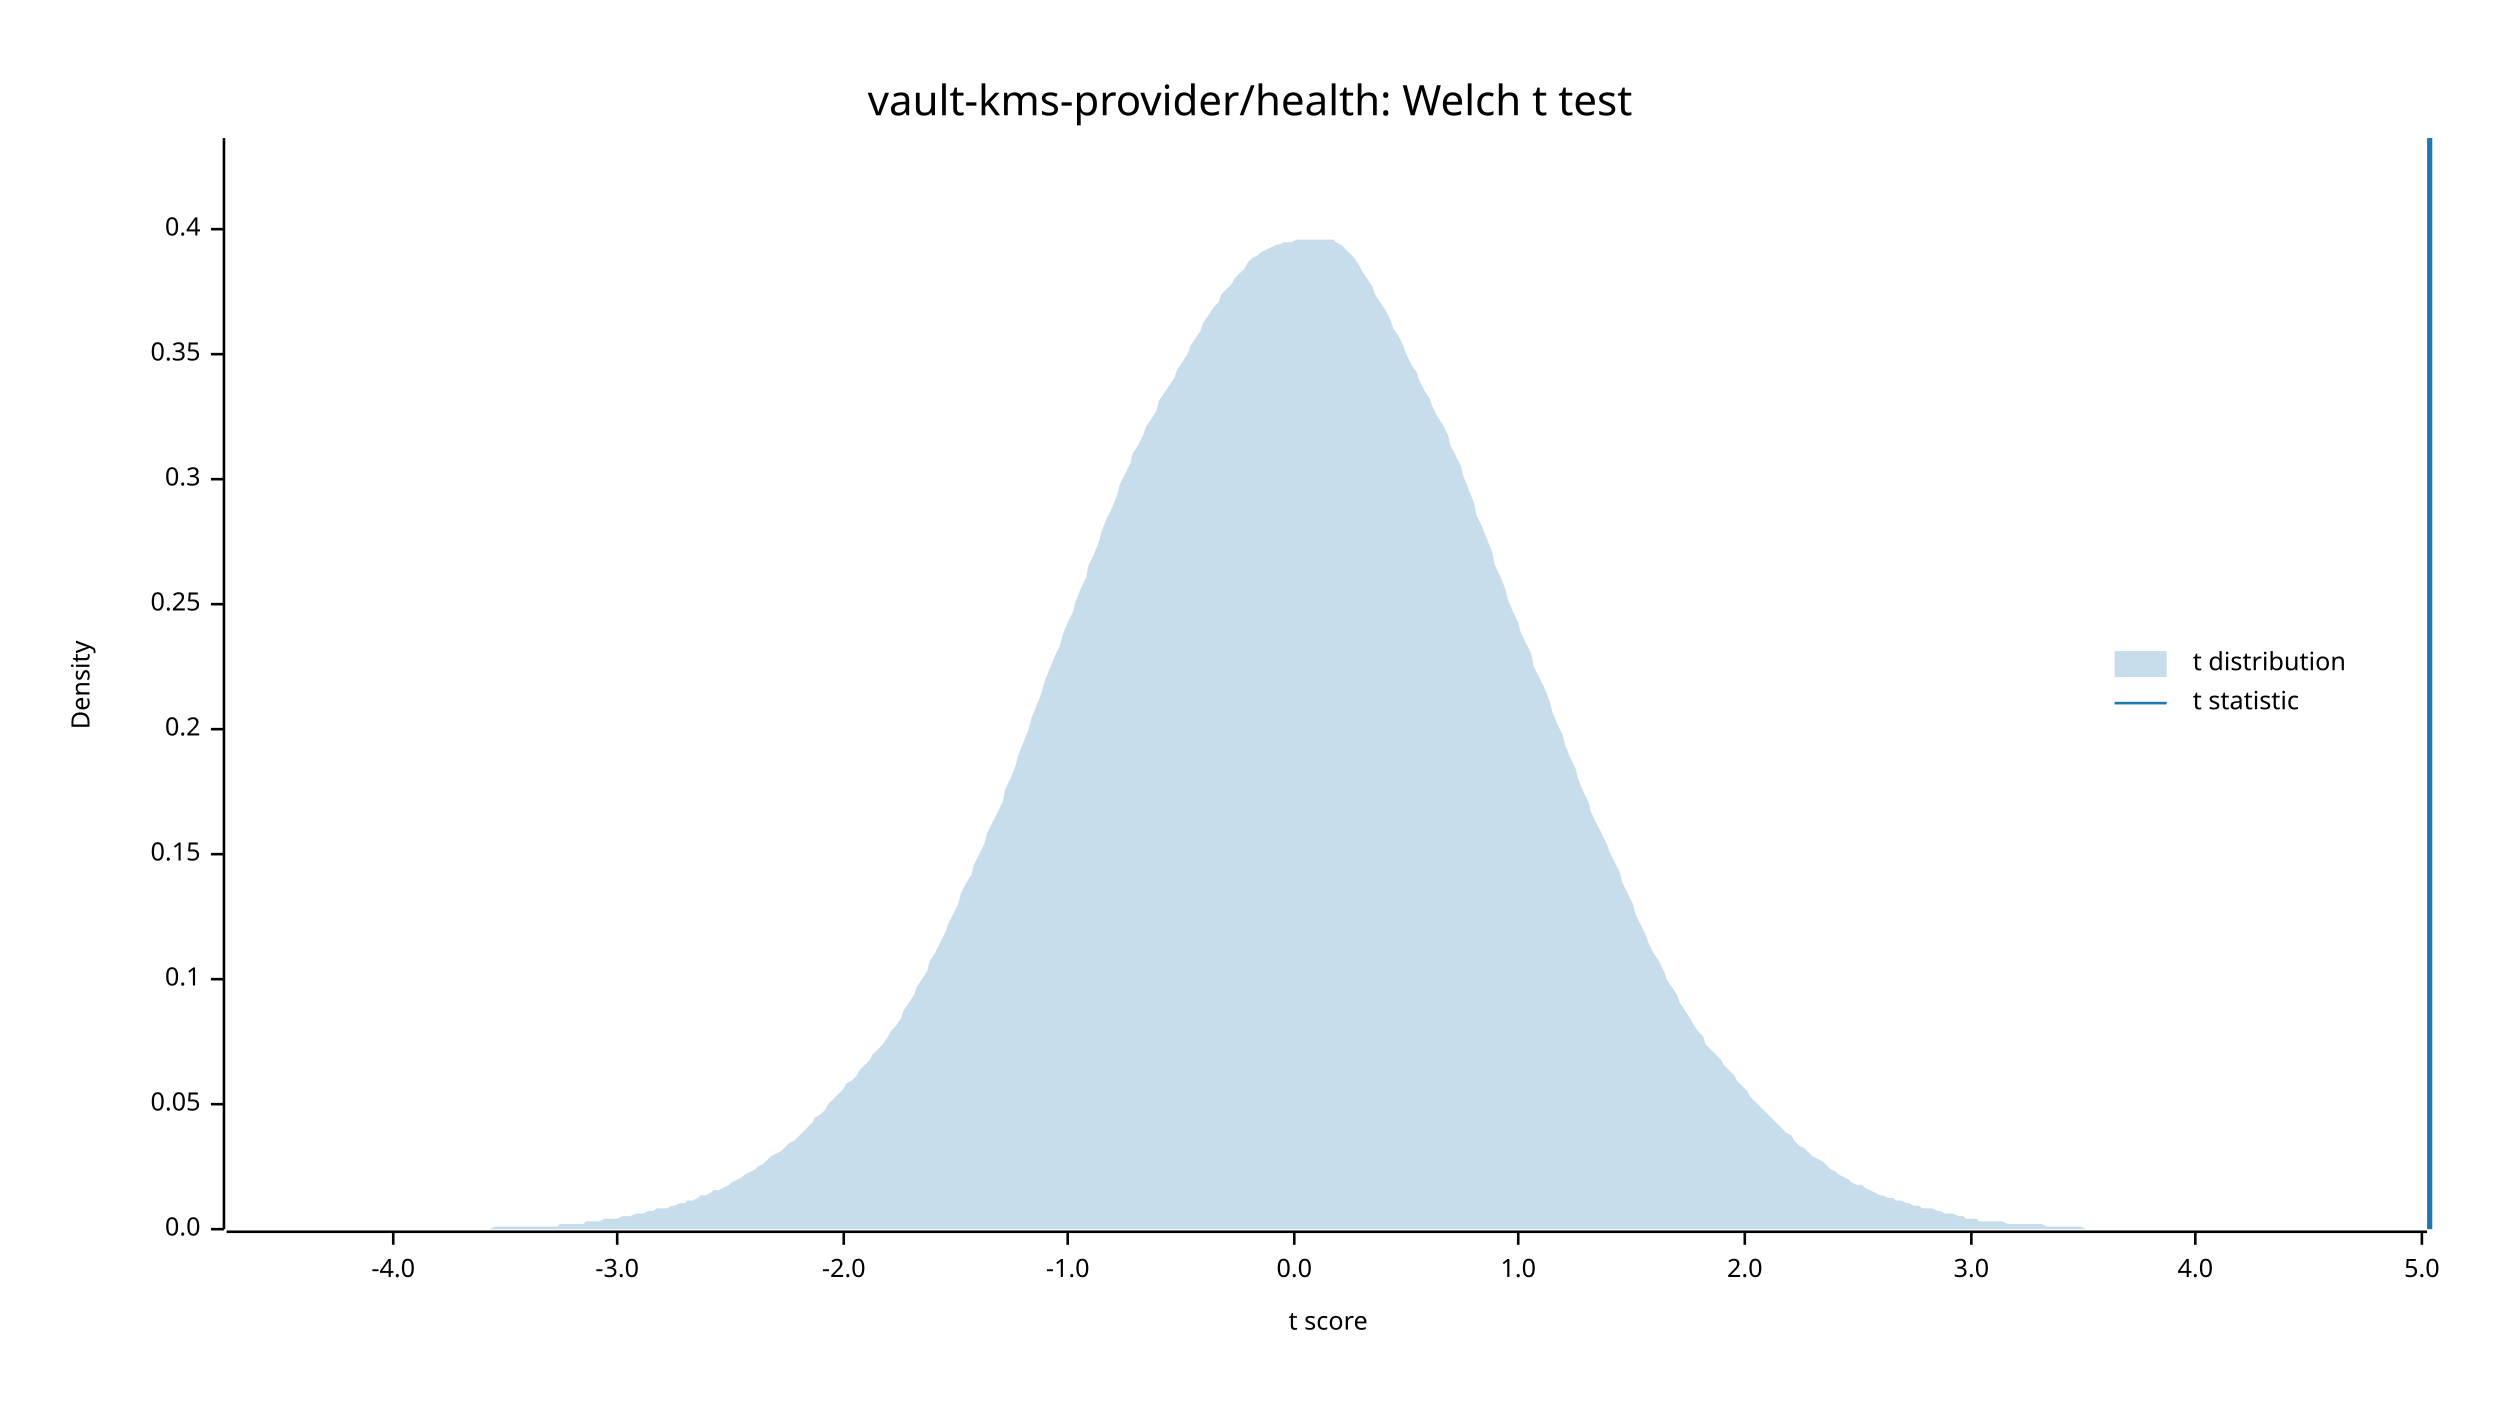
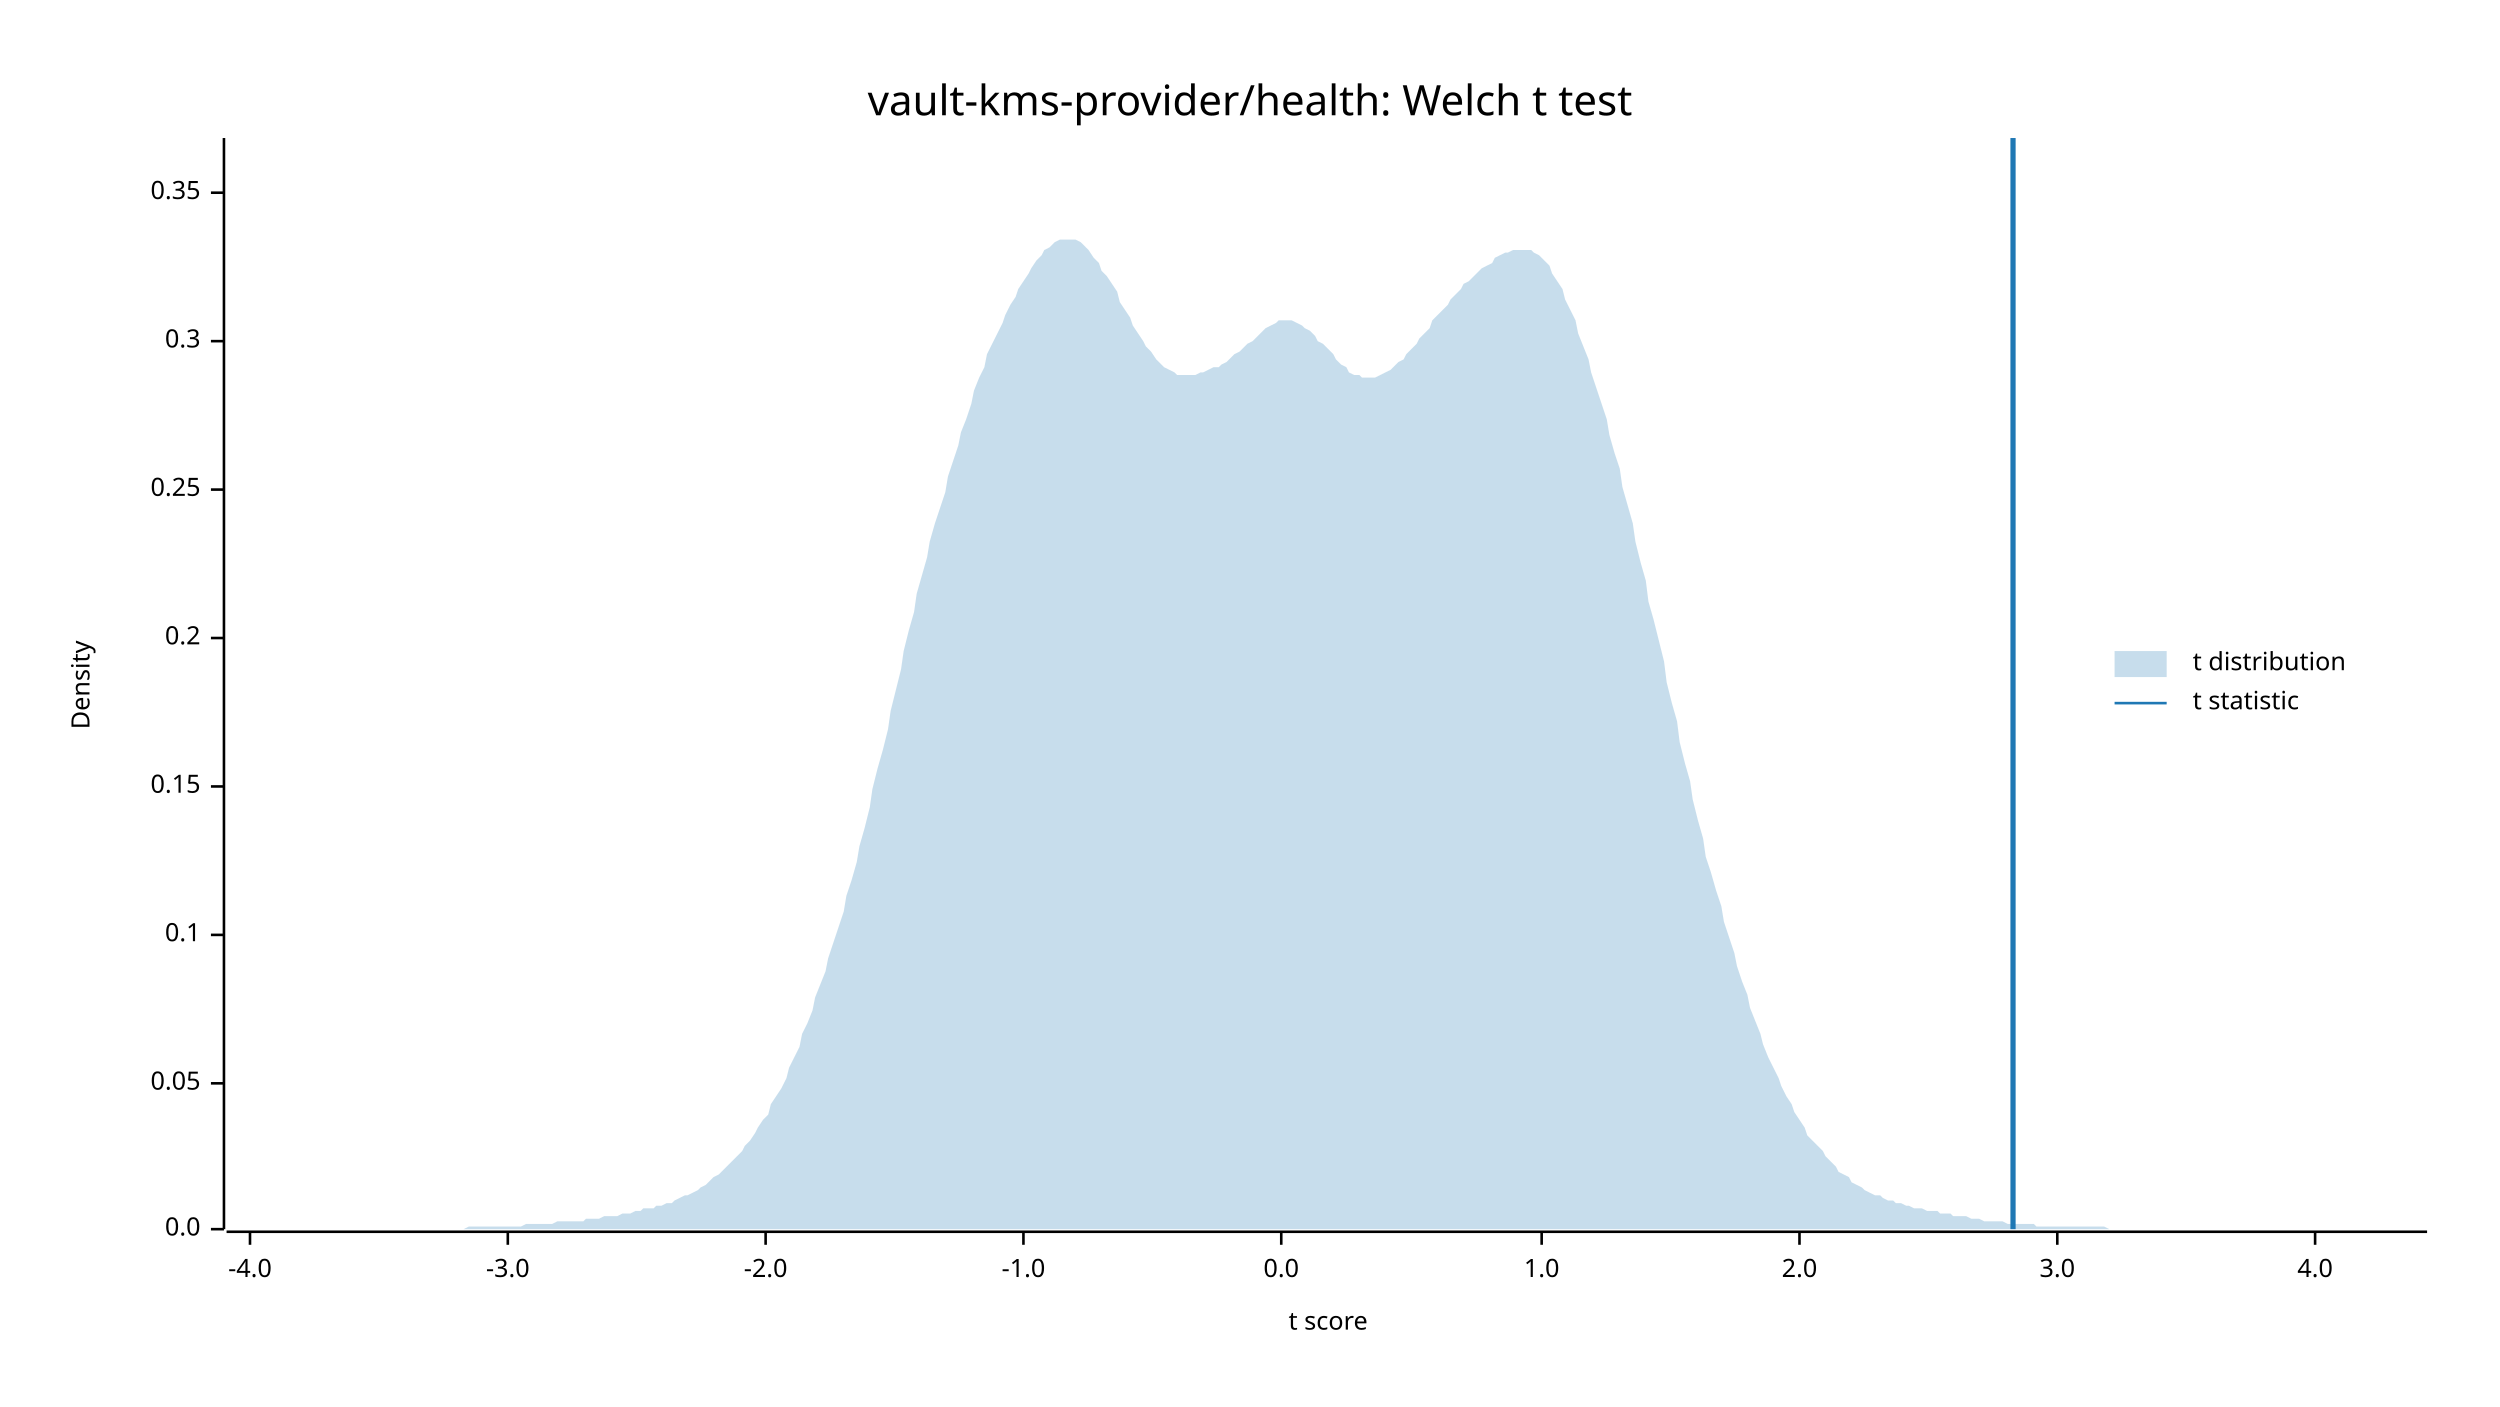
<svg xmlns="http://www.w3.org/2000/svg" width="960" height="540" viewBox="0 0 960 540">
  <text x="480" y="32" dy="0.76em" text-anchor="middle" font-family="sans-serif" font-size="16.129" opacity="1" fill="#000000">
vault-kms-provider/health: Welch t test
</text>
  <text x="27" y="263" dy="0.76em" text-anchor="middle" font-family="sans-serif" font-size="9.677" opacity="1" fill="#000000" transform="rotate(270, 27, 263)">
Density
</text>
  <text x="510" y="513" dy="-0.5ex" text-anchor="middle" font-family="sans-serif" font-size="9.677" opacity="1" fill="#000000">
t score
</text>
  <polyline fill="none" opacity="1" stroke="#000000" stroke-width="1" points="86,53 86,472 " />
  <text x="77" y="472" dy="0.5ex" text-anchor="end" font-family="sans-serif" font-size="9.677" opacity="1" fill="#000000">
0.0
</text>
  <polyline fill="none" opacity="1" stroke="#000000" stroke-width="1" points="81,472 86,472 " />
-   <text x="77" y="424" dy="0.5ex" text-anchor="end" font-family="sans-serif" font-size="9.677" opacity="1" fill="#000000">
+   <text x="77" y="416" dy="0.5ex" text-anchor="end" font-family="sans-serif" font-size="9.677" opacity="1" fill="#000000">
0.05
</text>
-   <polyline fill="none" opacity="1" stroke="#000000" stroke-width="1" points="81,424 86,424 " />
-   <text x="77" y="376" dy="0.5ex" text-anchor="end" font-family="sans-serif" font-size="9.677" opacity="1" fill="#000000">
+   <polyline fill="none" opacity="1" stroke="#000000" stroke-width="1" points="81,416 86,416 " />
+   <text x="77" y="359" dy="0.5ex" text-anchor="end" font-family="sans-serif" font-size="9.677" opacity="1" fill="#000000">
0.1
</text>
-   <polyline fill="none" opacity="1" stroke="#000000" stroke-width="1" points="81,376 86,376 " />
-   <text x="77" y="328" dy="0.5ex" text-anchor="end" font-family="sans-serif" font-size="9.677" opacity="1" fill="#000000">
+   <polyline fill="none" opacity="1" stroke="#000000" stroke-width="1" points="81,359 86,359 " />
+   <text x="77" y="302" dy="0.5ex" text-anchor="end" font-family="sans-serif" font-size="9.677" opacity="1" fill="#000000">
0.15
</text>
-   <polyline fill="none" opacity="1" stroke="#000000" stroke-width="1" points="81,328 86,328 " />
-   <text x="77" y="280" dy="0.5ex" text-anchor="end" font-family="sans-serif" font-size="9.677" opacity="1" fill="#000000">
+   <polyline fill="none" opacity="1" stroke="#000000" stroke-width="1" points="81,302 86,302 " />
+   <text x="77" y="245" dy="0.5ex" text-anchor="end" font-family="sans-serif" font-size="9.677" opacity="1" fill="#000000">
0.2
</text>
-   <polyline fill="none" opacity="1" stroke="#000000" stroke-width="1" points="81,280 86,280 " />
-   <text x="77" y="232" dy="0.5ex" text-anchor="end" font-family="sans-serif" font-size="9.677" opacity="1" fill="#000000">
+   <polyline fill="none" opacity="1" stroke="#000000" stroke-width="1" points="81,245 86,245 " />
+   <text x="77" y="188" dy="0.5ex" text-anchor="end" font-family="sans-serif" font-size="9.677" opacity="1" fill="#000000">
0.25
</text>
-   <polyline fill="none" opacity="1" stroke="#000000" stroke-width="1" points="81,232 86,232 " />
-   <text x="77" y="184" dy="0.5ex" text-anchor="end" font-family="sans-serif" font-size="9.677" opacity="1" fill="#000000">
+   <polyline fill="none" opacity="1" stroke="#000000" stroke-width="1" points="81,188 86,188 " />
+   <text x="77" y="131" dy="0.5ex" text-anchor="end" font-family="sans-serif" font-size="9.677" opacity="1" fill="#000000">
0.3
</text>
-   <polyline fill="none" opacity="1" stroke="#000000" stroke-width="1" points="81,184 86,184 " />
-   <text x="77" y="136" dy="0.5ex" text-anchor="end" font-family="sans-serif" font-size="9.677" opacity="1" fill="#000000">
+   <polyline fill="none" opacity="1" stroke="#000000" stroke-width="1" points="81,131 86,131 " />
+   <text x="77" y="74" dy="0.5ex" text-anchor="end" font-family="sans-serif" font-size="9.677" opacity="1" fill="#000000">
0.35
</text>
-   <polyline fill="none" opacity="1" stroke="#000000" stroke-width="1" points="81,136 86,136 " />
-   <text x="77" y="88" dy="0.5ex" text-anchor="end" font-family="sans-serif" font-size="9.677" opacity="1" fill="#000000">
- 0.4
- </text>
-   <polyline fill="none" opacity="1" stroke="#000000" stroke-width="1" points="81,88 86,88 " />
+   <polyline fill="none" opacity="1" stroke="#000000" stroke-width="1" points="81,74 86,74 " />
  <polyline fill="none" opacity="1" stroke="#000000" stroke-width="1" points="87,473 932,473 " />
-   <text x="151" y="483" dy="0.76em" text-anchor="middle" font-family="sans-serif" font-size="9.677" opacity="1" fill="#000000">
+   <text x="96" y="483" dy="0.76em" text-anchor="middle" font-family="sans-serif" font-size="9.677" opacity="1" fill="#000000">
-4.0
</text>
-   <polyline fill="none" opacity="1" stroke="#000000" stroke-width="1" points="151,473 151,478 " />
-   <text x="237" y="483" dy="0.76em" text-anchor="middle" font-family="sans-serif" font-size="9.677" opacity="1" fill="#000000">
+   <polyline fill="none" opacity="1" stroke="#000000" stroke-width="1" points="96,473 96,478 " />
+   <text x="195" y="483" dy="0.76em" text-anchor="middle" font-family="sans-serif" font-size="9.677" opacity="1" fill="#000000">
-3.0
</text>
-   <polyline fill="none" opacity="1" stroke="#000000" stroke-width="1" points="237,473 237,478 " />
-   <text x="324" y="483" dy="0.76em" text-anchor="middle" font-family="sans-serif" font-size="9.677" opacity="1" fill="#000000">
+   <polyline fill="none" opacity="1" stroke="#000000" stroke-width="1" points="195,473 195,478 " />
+   <text x="294" y="483" dy="0.76em" text-anchor="middle" font-family="sans-serif" font-size="9.677" opacity="1" fill="#000000">
-2.0
</text>
-   <polyline fill="none" opacity="1" stroke="#000000" stroke-width="1" points="324,473 324,478 " />
-   <text x="410" y="483" dy="0.76em" text-anchor="middle" font-family="sans-serif" font-size="9.677" opacity="1" fill="#000000">
+   <polyline fill="none" opacity="1" stroke="#000000" stroke-width="1" points="294,473 294,478 " />
+   <text x="393" y="483" dy="0.76em" text-anchor="middle" font-family="sans-serif" font-size="9.677" opacity="1" fill="#000000">
-1.0
</text>
-   <polyline fill="none" opacity="1" stroke="#000000" stroke-width="1" points="410,473 410,478 " />
-   <text x="497" y="483" dy="0.76em" text-anchor="middle" font-family="sans-serif" font-size="9.677" opacity="1" fill="#000000">
+   <polyline fill="none" opacity="1" stroke="#000000" stroke-width="1" points="393,473 393,478 " />
+   <text x="492" y="483" dy="0.76em" text-anchor="middle" font-family="sans-serif" font-size="9.677" opacity="1" fill="#000000">
0.0
</text>
-   <polyline fill="none" opacity="1" stroke="#000000" stroke-width="1" points="497,473 497,478 " />
-   <text x="583" y="483" dy="0.76em" text-anchor="middle" font-family="sans-serif" font-size="9.677" opacity="1" fill="#000000">
+   <polyline fill="none" opacity="1" stroke="#000000" stroke-width="1" points="492,473 492,478 " />
+   <text x="592" y="483" dy="0.76em" text-anchor="middle" font-family="sans-serif" font-size="9.677" opacity="1" fill="#000000">
1.0
</text>
-   <polyline fill="none" opacity="1" stroke="#000000" stroke-width="1" points="583,473 583,478 " />
-   <text x="670" y="483" dy="0.76em" text-anchor="middle" font-family="sans-serif" font-size="9.677" opacity="1" fill="#000000">
+   <polyline fill="none" opacity="1" stroke="#000000" stroke-width="1" points="592,473 592,478 " />
+   <text x="691" y="483" dy="0.76em" text-anchor="middle" font-family="sans-serif" font-size="9.677" opacity="1" fill="#000000">
2.0
</text>
-   <polyline fill="none" opacity="1" stroke="#000000" stroke-width="1" points="670,473 670,478 " />
-   <text x="757" y="483" dy="0.76em" text-anchor="middle" font-family="sans-serif" font-size="9.677" opacity="1" fill="#000000">
+   <polyline fill="none" opacity="1" stroke="#000000" stroke-width="1" points="691,473 691,478 " />
+   <text x="790" y="483" dy="0.76em" text-anchor="middle" font-family="sans-serif" font-size="9.677" opacity="1" fill="#000000">
3.0
</text>
-   <polyline fill="none" opacity="1" stroke="#000000" stroke-width="1" points="757,473 757,478 " />
-   <text x="843" y="483" dy="0.76em" text-anchor="middle" font-family="sans-serif" font-size="9.677" opacity="1" fill="#000000">
+   <polyline fill="none" opacity="1" stroke="#000000" stroke-width="1" points="790,473 790,478 " />
+   <text x="889" y="483" dy="0.76em" text-anchor="middle" font-family="sans-serif" font-size="9.677" opacity="1" fill="#000000">
4.0
</text>
-   <polyline fill="none" opacity="1" stroke="#000000" stroke-width="1" points="843,473 843,478 " />
-   <text x="930" y="483" dy="0.76em" text-anchor="middle" font-family="sans-serif" font-size="9.677" opacity="1" fill="#000000">
- 5.0
- </text>
-   <polyline fill="none" opacity="1" stroke="#000000" stroke-width="1" points="930,473 930,478 " />
-   <polygon opacity="0.25" fill="#1F78B4" points="87,472 88,472 90,472 92,472 93,472 95,472 97,472 98,472 100,472 102,472 103,472 105,472 107,472 109,472 110,472 112,472 114,472 115,472 117,472 119,472 120,472 122,472 124,472 125,472 127,472 129,472 131,472 132,472 134,472 136,472 137,472 139,472 141,472 142,472 144,472 146,472 147,472 149,472 151,472 153,472 154,472 156,472 158,472 159,472 161,472 163,472 164,472 166,472 168,472 169,472 171,472 173,472 175,472 176,472 178,472 180,472 181,472 183,472 185,472 186,472 188,472 190,471 191,471 193,471 195,471 197,471 198,471 200,471 202,471 203,471 205,471 207,471 208,471 210,471 212,471 214,471 215,470 217,470 219,470 220,470 222,470 224,470 225,469 227,469 229,469 230,469 232,468 234,468 236,468 237,468 239,467 241,467 242,467 244,466 246,466 247,466 249,465 251,465 252,464 254,464 256,464 258,463 259,463 261,462 263,462 264,461 266,461 268,460 269,459 271,459 273,458 274,457 276,457 278,456 280,455 281,454 283,453 285,452 286,451 288,450 290,449 291,448 293,447 295,445 296,444 298,443 300,442 302,440 303,439 305,438 307,436 308,435 310,433 312,431 313,429 315,428 317,426 318,424 320,422 322,420 324,418 325,416 327,415 329,413 330,411 332,409 334,407 335,405 337,403 339,401 341,398 342,396 344,394 346,391 347,388 349,385 351,382 352,379 354,376 356,373 357,369 359,366 361,362 363,358 364,355 366,351 368,347 369,343 371,339 373,336 374,332 376,328 378,324 379,320 381,316 383,312 385,308 386,303 388,299 390,294 391,290 393,285 395,280 396,276 398,271 400,266 401,262 403,257 405,252 407,248 408,244 410,239 412,235 413,231 415,226 417,222 418,217 420,213 422,208 423,204 425,199 427,195 429,190 430,186 432,182 434,178 435,174 437,171 439,167 440,164 442,161 444,158 445,154 447,151 449,148 451,145 452,142 454,139 456,136 457,133 459,130 461,127 462,124 464,121 466,118 468,116 469,113 471,111 473,109 474,107 476,105 478,103 479,101 481,99 483,98 484,97 486,96 488,95 490,94 491,94 493,93 495,93 496,93 498,92 500,92 501,92 503,92 505,92 506,92 508,92 510,92 512,92 513,93 515,94 517,96 518,97 520,99 522,102 523,104 525,107 527,110 528,113 530,116 532,119 534,123 535,126 537,129 539,133 540,136 542,140 544,143 545,146 547,150 549,153 550,156 552,160 554,163 556,167 557,171 559,175 561,179 562,183 564,188 566,193 567,198 569,202 571,207 573,212 574,217 576,221 578,226 579,230 581,235 583,239 584,243 586,247 588,251 589,256 591,260 593,264 595,269 596,273 598,278 600,282 601,286 603,291 605,295 606,299 608,304 610,308 611,312 613,316 615,320 617,324 618,327 620,331 622,335 623,339 625,343 627,347 628,351 630,355 632,359 633,362 635,366 637,369 639,373 640,376 642,379 644,382 645,385 647,388 649,391 650,393 652,396 654,398 655,401 657,403 659,405 661,407 662,409 664,411 666,413 667,415 669,417 671,419 672,421 674,423 676,425 677,426 679,428 681,430 683,432 684,433 686,435 688,436 689,438 691,440 693,441 694,442 696,444 698,445 700,446 701,447 703,449 705,450 706,451 708,452 710,453 711,454 713,455 715,455 716,456 718,457 720,458 722,459 723,459 725,460 727,460 728,461 730,461 732,462 733,462 735,463 737,463 738,464 740,464 742,464 744,465 745,465 747,466 749,466 750,466 752,467 754,467 755,468 757,468 759,468 760,469 762,469 764,469 766,469 767,469 769,469 771,470 772,470 774,470 776,470 777,470 779,470 781,470 782,470 784,470 786,471 788,471 789,471 791,471 793,471 794,471 796,471 798,471 799,471 801,472 803,472 804,472 806,472 808,472 810,472 811,472 813,472 815,472 816,472 818,472 820,472 821,472 823,472 825,472 827,472 828,472 830,472 832,472 833,472 835,472 837,472 838,472 840,472 842,472 843,472 845,472 847,472 849,472 850,472 852,472 854,472 855,472 857,472 859,472 860,472 862,472 864,472 865,472 867,472 869,472 871,472 872,472 874,472 876,472 877,472 879,472 881,472 882,472 884,472 886,472 887,472 889,472 891,472 893,472 894,472 896,472 898,472 899,472 901,472 903,472 904,472 906,472 908,472 909,472 911,472 913,472 915,472 916,472 918,472 920,472 921,472 923,472 925,472 926,472 928,472 930,472 932,472 932,472 87,472 " />
-   <polyline fill="none" opacity="1" stroke="#1F78B4" stroke-width="2" points="933,472 933,53 " />
+   <polyline fill="none" opacity="1" stroke="#000000" stroke-width="1" points="889,473 889,478 " />
+   <polygon opacity="0.25" fill="#1F78B4" points="87,472 88,472 90,472 92,472 93,472 95,472 97,472 98,472 100,472 102,472 103,472 105,472 107,472 109,472 110,472 112,472 114,472 115,472 117,472 119,472 120,472 122,472 124,472 125,472 127,472 129,472 131,472 132,472 134,472 136,472 137,472 139,472 141,472 142,472 144,472 146,472 147,472 149,472 151,472 153,472 154,472 156,472 158,472 159,472 161,472 163,472 164,472 166,472 168,472 169,472 171,472 173,472 175,472 176,472 178,472 180,471 181,471 183,471 185,471 186,471 188,471 190,471 191,471 193,471 195,471 197,471 198,471 200,471 202,470 203,470 205,470 207,470 208,470 210,470 212,470 214,469 215,469 217,469 219,469 220,469 222,469 224,469 225,468 227,468 229,468 230,468 232,467 234,467 236,467 237,467 239,466 241,466 242,466 244,465 246,465 247,464 249,464 251,464 252,463 254,463 256,462 258,462 259,461 261,460 263,459 264,459 266,458 268,457 269,456 271,455 273,453 274,452 276,451 278,449 280,447 281,446 283,444 285,442 286,440 288,438 290,435 291,433 293,430 295,428 296,424 298,421 300,418 302,414 303,410 305,406 307,402 308,397 310,393 312,388 313,383 315,378 317,373 318,368 320,362 322,356 324,350 325,344 327,338 329,331 330,325 332,318 334,310 335,303 337,295 339,288 341,280 342,273 344,265 346,257 347,250 349,242 351,235 352,228 354,221 356,214 357,208 359,201 361,195 363,189 364,183 366,177 368,171 369,166 371,161 373,155 374,150 376,145 378,141 379,136 381,132 383,128 385,124 386,121 388,117 390,114 391,111 393,108 395,105 396,103 398,100 400,98 401,96 403,95 405,93 407,92 408,92 410,92 412,92 413,92 415,93 417,95 418,96 420,99 422,101 423,104 425,106 427,109 429,112 430,116 432,119 434,122 435,125 437,128 439,131 440,133 442,135 444,138 445,139 447,141 449,142 451,143 452,144 454,144 456,144 457,144 459,144 461,143 462,143 464,142 466,141 468,141 469,140 471,139 473,137 474,136 476,135 478,133 479,132 481,131 483,129 484,128 486,126 488,125 490,124 491,123 493,123 495,123 496,123 498,124 500,125 501,126 503,127 505,129 506,131 508,132 510,134 512,136 513,138 515,140 517,141 518,143 520,144 522,144 523,145 525,145 527,145 528,145 530,144 532,143 534,142 535,141 537,139 539,138 540,136 542,134 544,132 545,130 547,128 549,126 550,123 552,121 554,119 556,117 557,115 559,113 561,111 562,109 564,108 566,106 567,105 569,103 571,102 573,101 574,99 576,98 578,97 579,97 581,96 583,96 584,96 586,96 588,96 589,97 591,98 593,100 595,102 596,105 598,108 600,111 601,115 603,119 605,123 606,128 608,133 610,138 611,143 613,149 615,155 617,161 618,167 620,174 622,180 623,187 625,194 627,201 628,208 630,216 632,223 633,231 635,238 637,246 639,254 640,262 642,270 644,277 645,285 647,293 649,300 650,307 652,315 654,322 655,329 657,335 659,342 661,348 662,354 664,360 666,366 667,371 669,377 671,382 672,387 674,392 676,397 677,401 679,406 681,410 683,414 684,417 686,421 688,424 689,427 691,430 693,433 694,436 696,438 698,440 700,442 701,444 703,446 705,448 706,450 708,451 710,452 711,454 713,455 715,456 716,457 718,458 720,459 722,459 723,460 725,461 727,461 728,462 730,462 732,463 733,463 735,464 737,464 738,464 740,465 742,465 744,465 745,466 747,466 749,466 750,467 752,467 754,467 755,467 757,468 759,468 760,468 762,469 764,469 766,469 767,469 769,469 771,470 772,470 774,470 776,470 777,470 779,470 781,470 782,471 784,471 786,471 788,471 789,471 791,471 793,471 794,471 796,471 798,471 799,471 801,471 803,471 804,471 806,471 808,471 810,472 811,472 813,472 815,472 816,472 818,472 820,472 821,472 823,472 825,472 827,472 828,472 830,472 832,472 833,472 835,472 837,472 838,472 840,472 842,472 843,472 845,472 847,472 849,472 850,472 852,472 854,472 855,472 857,472 859,472 860,472 862,472 864,472 865,472 867,472 869,472 871,472 872,472 874,472 876,472 877,472 879,472 881,472 882,472 884,472 886,472 887,472 889,472 891,472 893,472 894,472 896,472 898,472 899,472 901,472 903,472 904,472 906,472 908,472 909,472 911,472 913,472 915,472 916,472 918,472 920,472 921,472 923,472 925,472 926,472 928,472 930,472 932,472 932,472 87,472 " />
+   <polyline fill="none" opacity="1" stroke="#1F78B4" stroke-width="2" points="773,472 773,53 " />
  <text x="842" y="250" dy="0.76em" text-anchor="start" font-family="sans-serif" font-size="9.677" opacity="1" fill="#000000">
t distribution
</text>
  <text x="842" y="265" dy="0.76em" text-anchor="start" font-family="sans-serif" font-size="9.677" opacity="1" fill="#000000">
t statistic
</text>
  <rect x="812" y="250" width="20" height="10" opacity="0.25" fill="#1F78B4" stroke="none" />
  <polyline fill="none" opacity="1" stroke="#1F78B4" stroke-width="1" points="812,270 832,270 " />
</svg>
